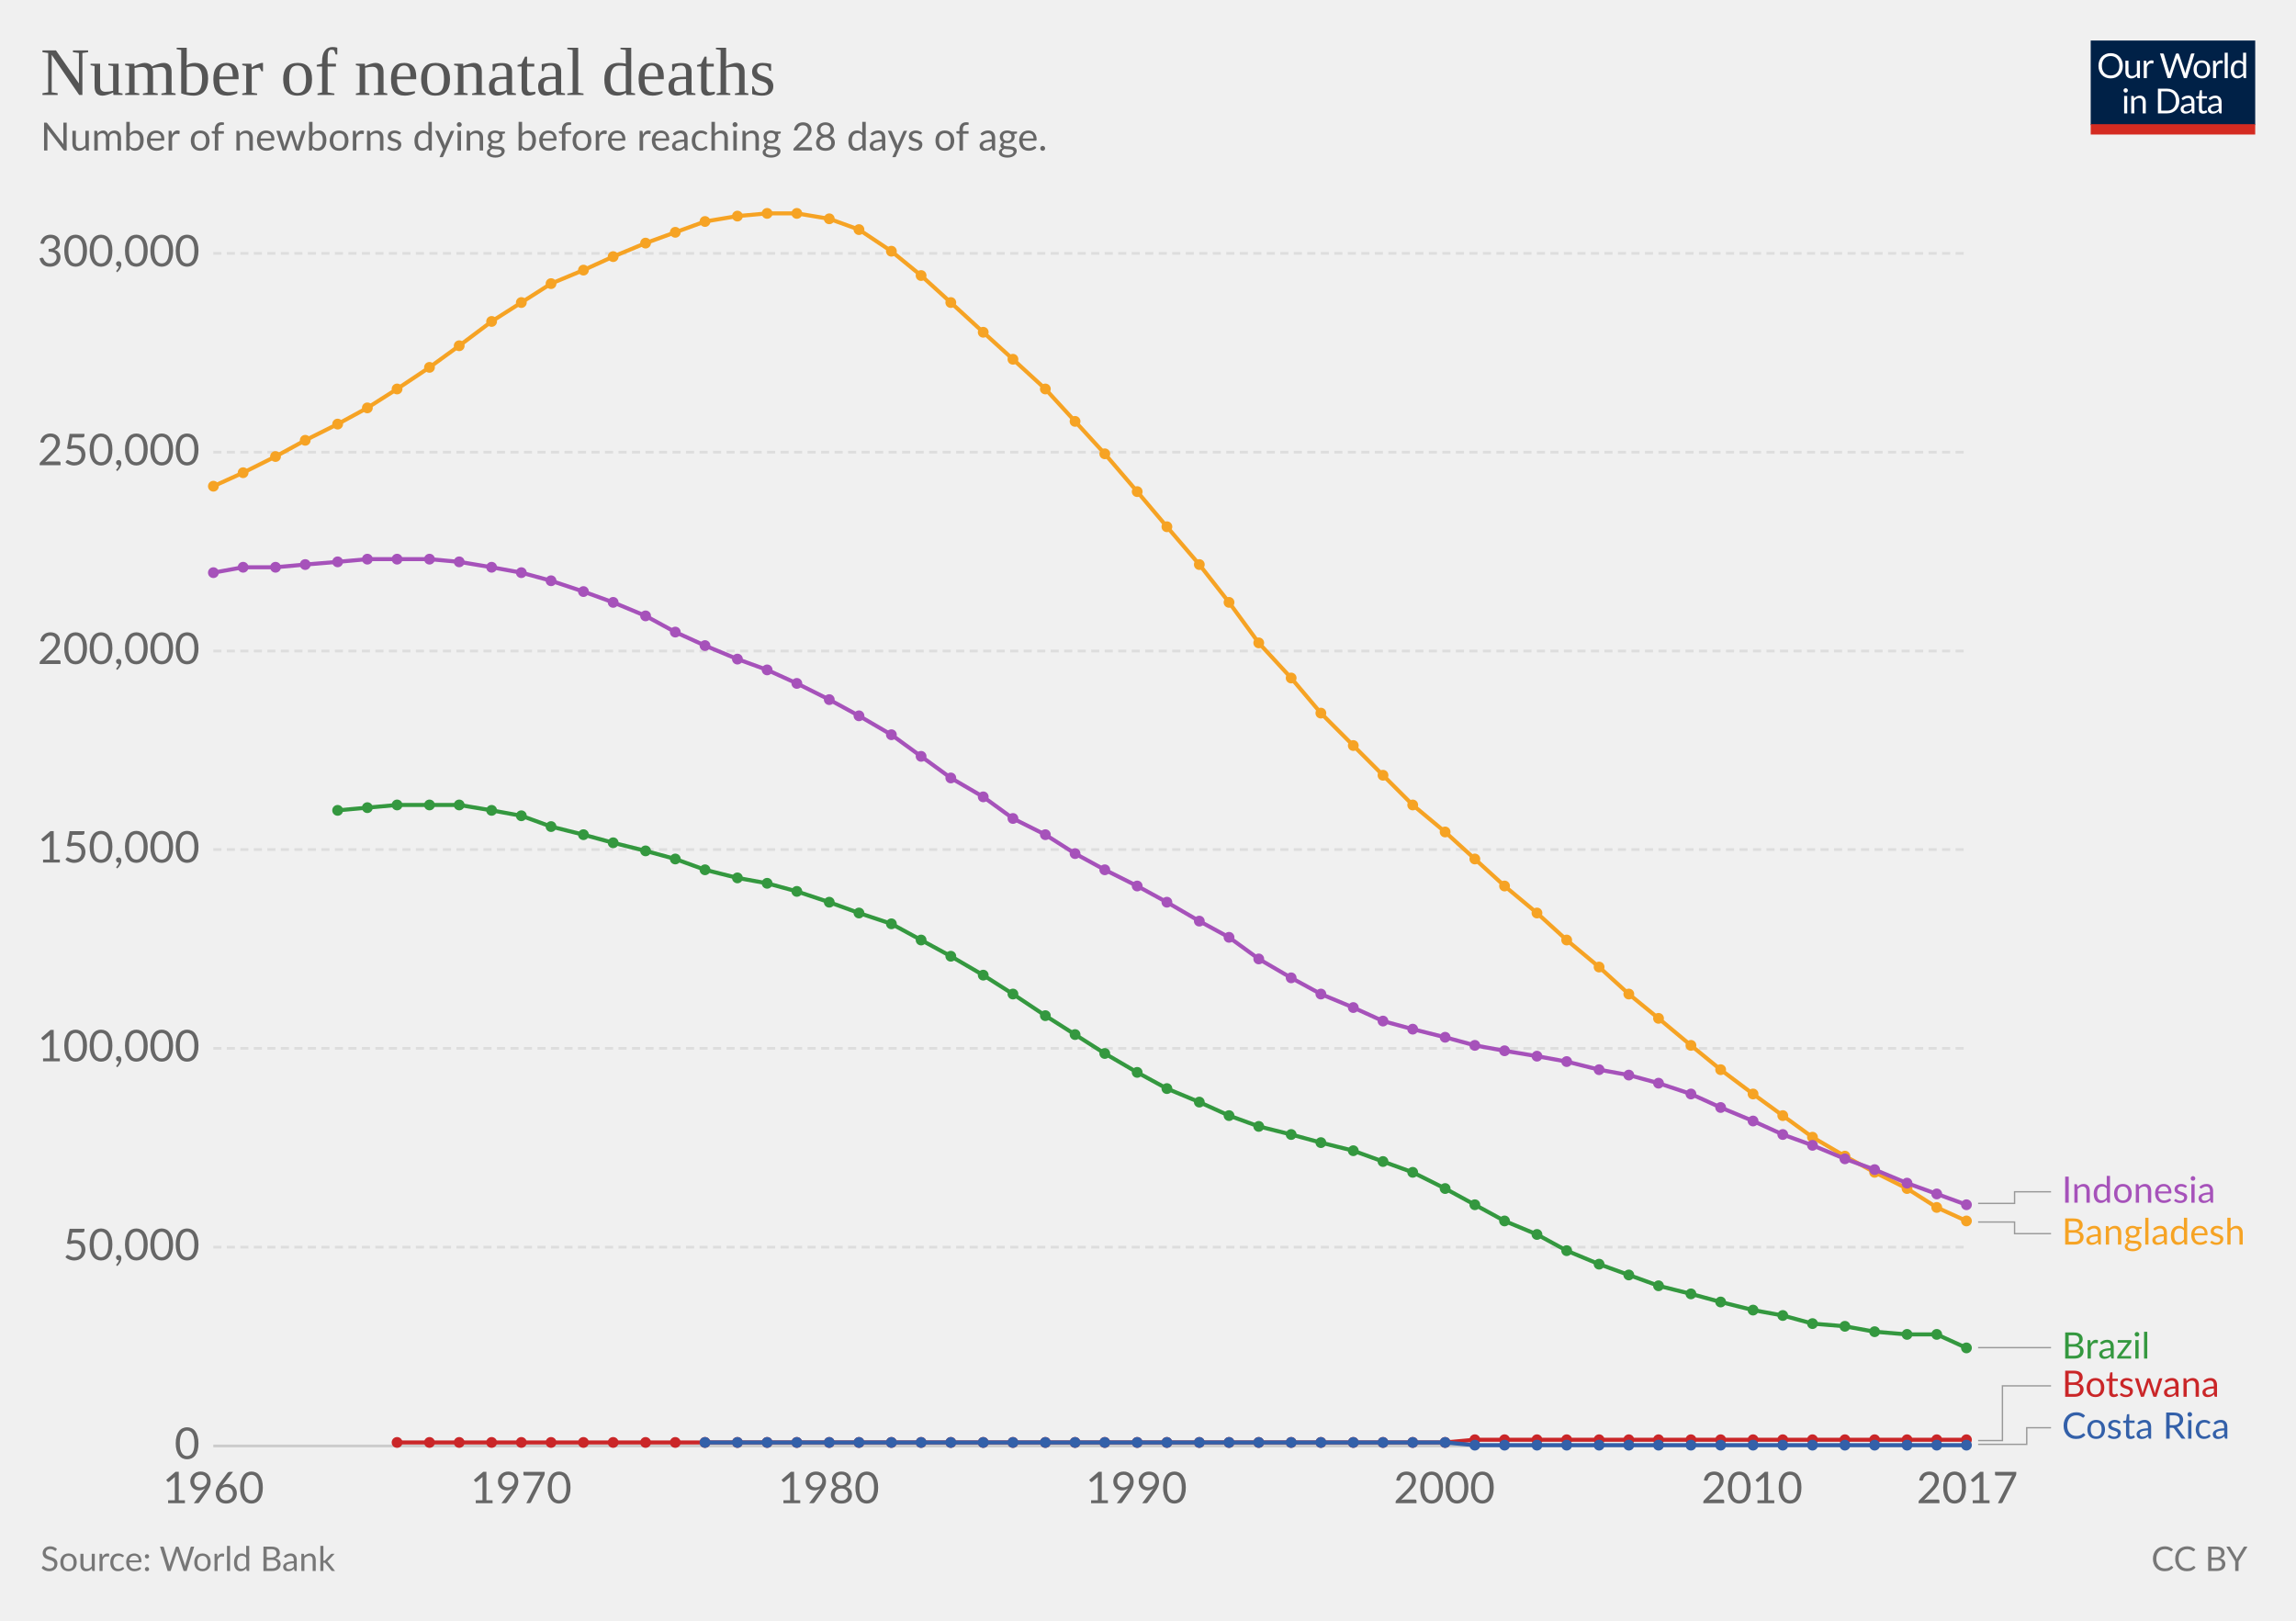
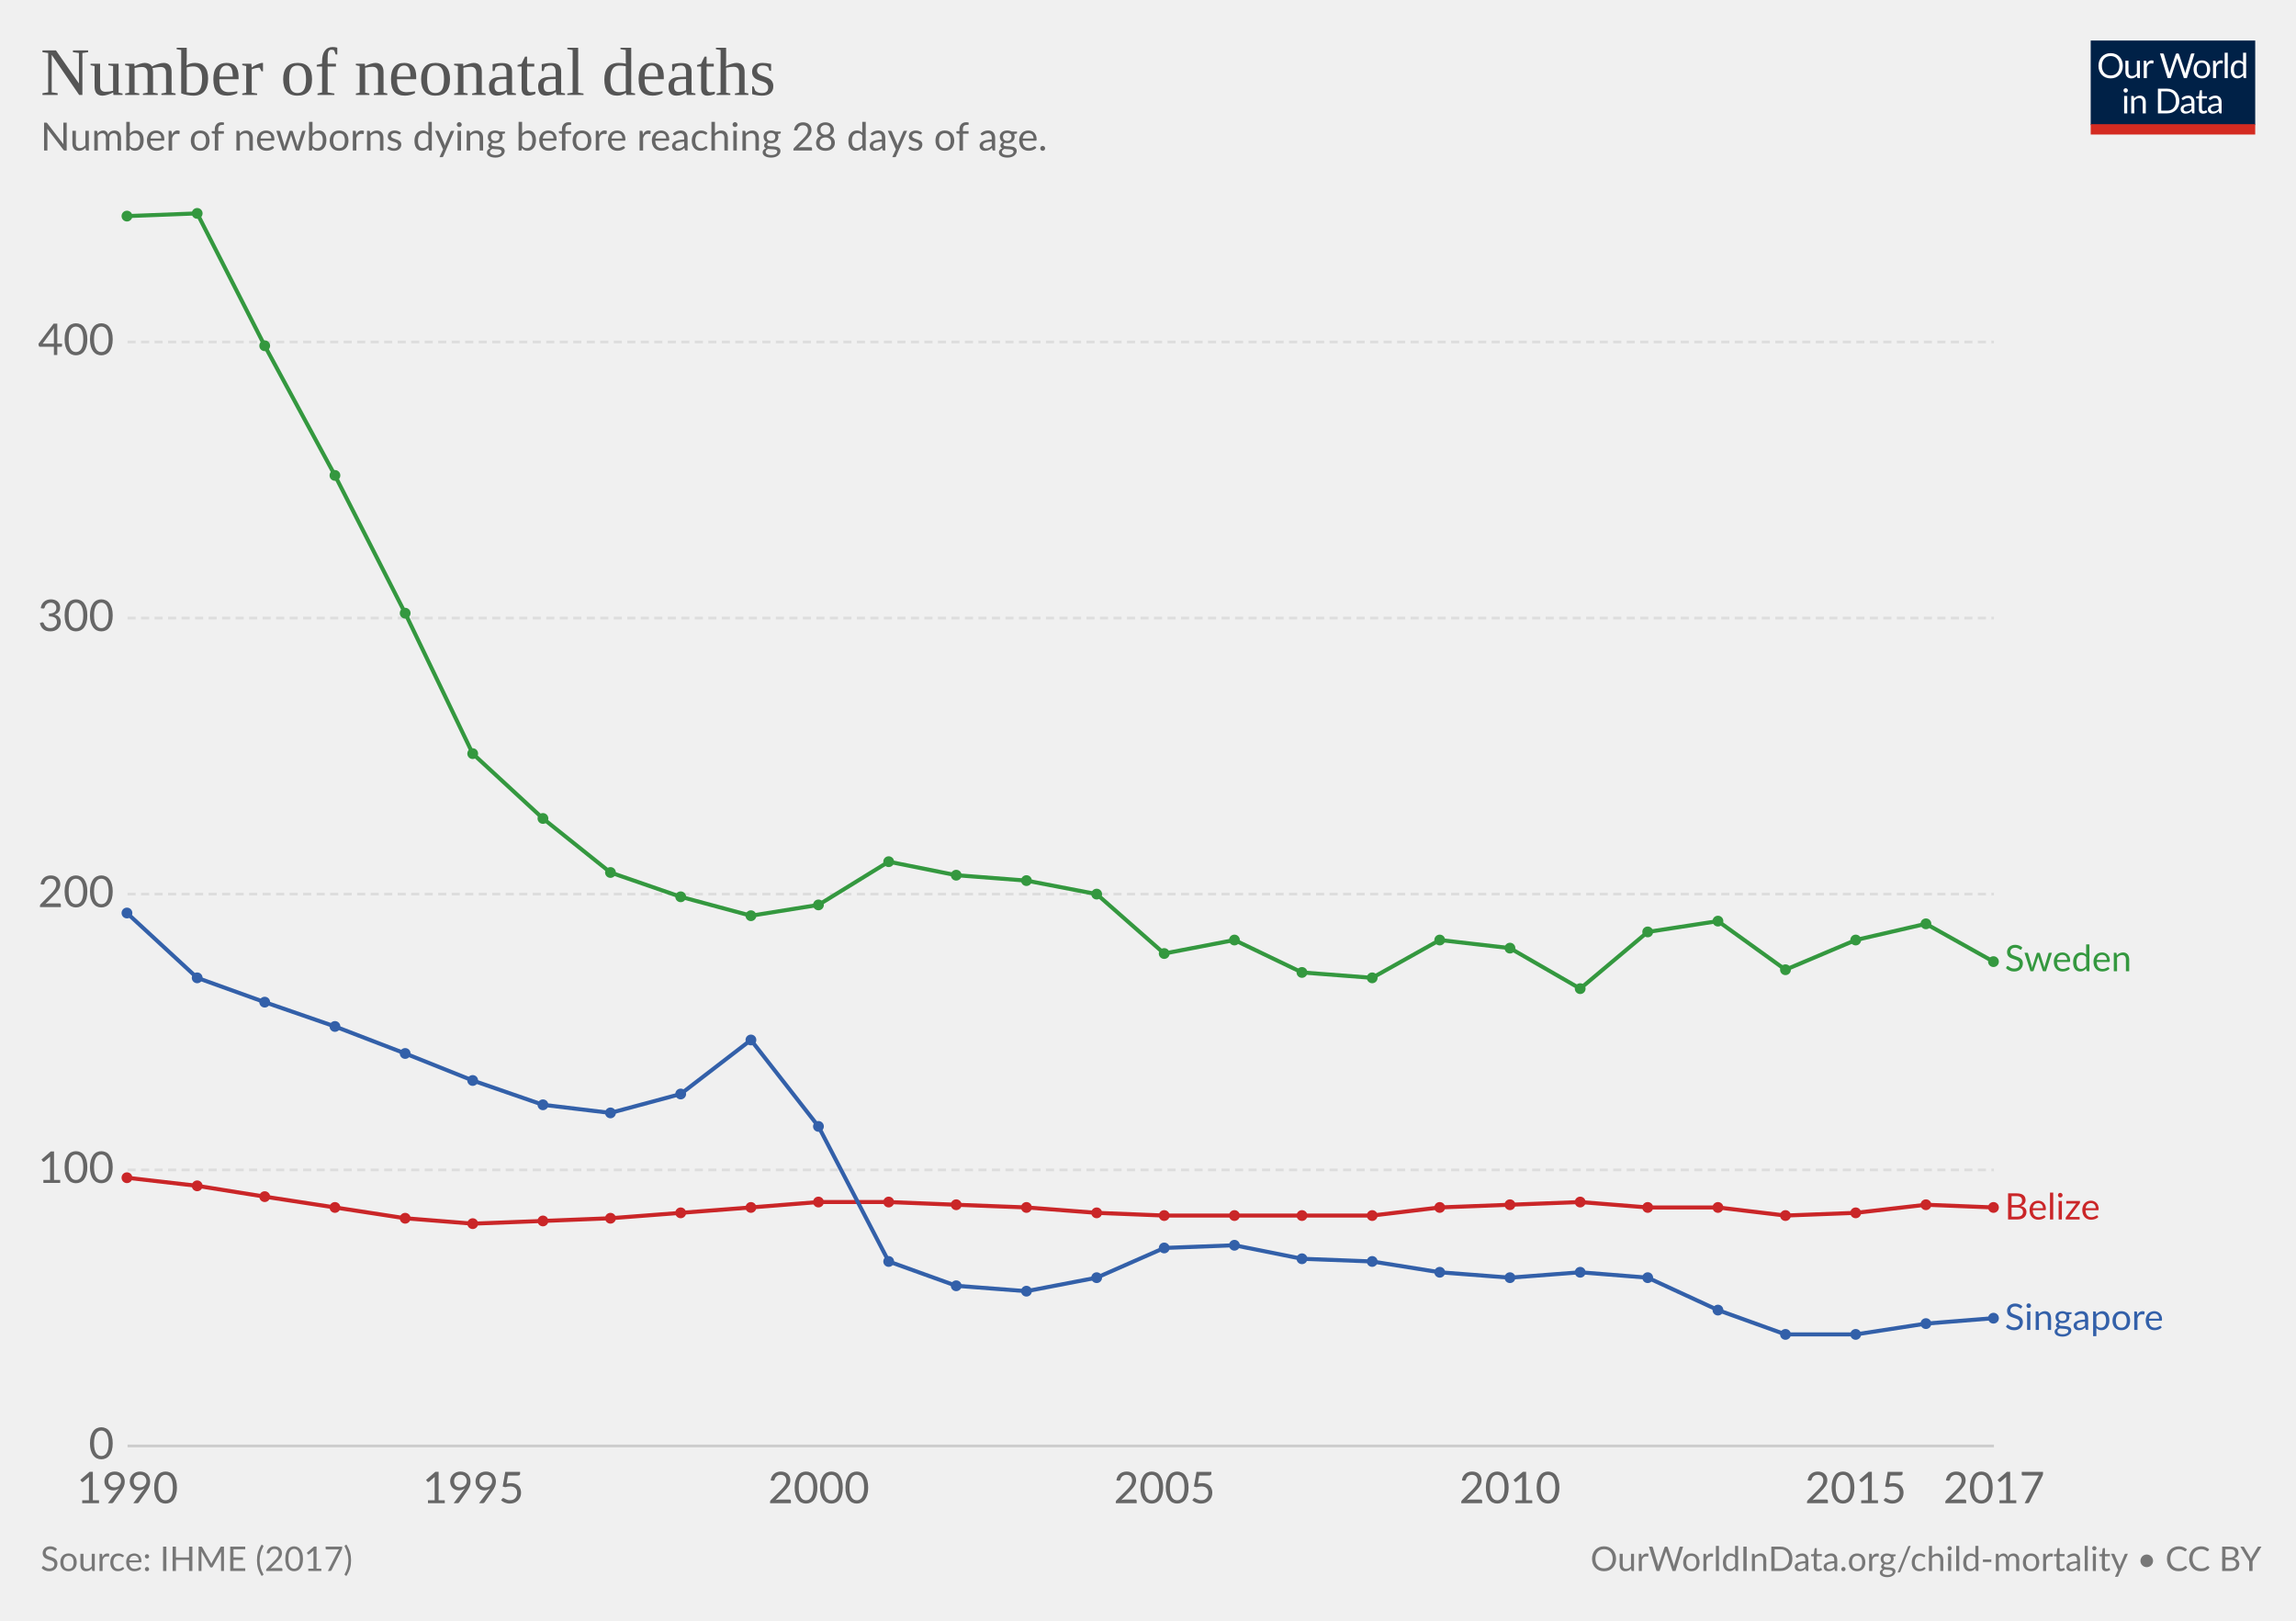
<svg xmlns="http://www.w3.org/2000/svg" version="1.1" style="font-family:Lato, 'Helvetica Neue', Helvetica, Arial, sans-serif;font-size:18px;background-color:white;text-rendering:optimizeLegibility;-webkit-font-smoothing:antialiased" width="850" height="600">
  <g class="HeaderView">
    <g transform="translate(774, 15) scale(0.29)">
      <svg width="210" height="120" viewBox="0 0 210 120" fill="none">
        <g clip-path="url(#clip0)">
          <path d="M0 0H210V107.89H0V0Z" fill="#002147" />
          <path d="M40.979 32.248C40.979 34.609 40.605 36.78 39.857 38.76C39.109 40.725 38.053 42.419 36.689 43.842C35.325 45.265 33.682 46.372 31.761 47.164C29.854 47.941 27.742 48.33 25.425 48.33C23.107 48.33 20.995 47.941 19.089 47.164C17.182 46.372 15.547 45.265 14.183 43.842C12.819 42.419 11.763 40.725 11.015 38.76C10.267 36.78 9.893 34.609 9.893 32.248C9.893 29.887 10.267 27.723 11.015 25.758C11.763 23.778 12.819 22.077 14.183 20.654C15.547 19.217 17.182 18.102 19.089 17.31C20.995 16.518 23.107 16.122 25.425 16.122C27.742 16.122 29.854 16.518 31.761 17.31C33.682 18.102 35.325 19.217 36.689 20.654C38.053 22.077 39.109 23.778 39.857 25.758C40.605 27.723 40.979 29.887 40.979 32.248ZM36.601 32.248C36.601 30.312 36.337 28.574 35.809 27.034C35.281 25.494 34.533 24.196 33.565 23.14C32.597 22.069 31.423 21.248 30.045 20.676C28.666 20.104 27.126 19.818 25.425 19.818C23.738 19.818 22.205 20.104 20.827 20.676C19.448 21.248 18.267 22.069 17.285 23.14C16.317 24.196 15.569 25.494 15.041 27.034C14.513 28.574 14.249 30.312 14.249 32.248C14.249 34.184 14.513 35.922 15.041 37.462C15.569 38.987 16.317 40.285 17.285 41.356C18.267 42.412 19.448 43.226 20.827 43.798C22.205 44.355 23.738 44.634 25.425 44.634C27.126 44.634 28.666 44.355 30.045 43.798C31.423 43.226 32.597 42.412 33.565 41.356C34.533 40.285 35.281 38.987 35.809 37.462C36.337 35.922 36.601 34.184 36.601 32.248ZM62.823 25.714V48H60.491C59.934 48 59.582 47.729 59.435 47.186L59.127 44.788C58.159 45.859 57.074 46.724 55.871 47.384C54.669 48.029 53.29 48.352 51.735 48.352C50.518 48.352 49.44 48.154 48.501 47.758C47.577 47.347 46.8 46.775 46.169 46.042C45.539 45.309 45.062 44.421 44.739 43.38C44.431 42.339 44.277 41.187 44.277 39.926V25.714H48.193V39.926C48.193 41.613 48.575 42.918 49.337 43.842C50.115 44.766 51.295 45.228 52.879 45.228C54.038 45.228 55.116 44.957 56.113 44.414C57.125 43.857 58.057 43.094 58.907 42.126V25.714H62.823ZM71.43 30.18C72.135 28.655 73 27.467 74.027 26.616C75.053 25.751 76.307 25.318 77.789 25.318C78.258 25.318 78.705 25.369 79.131 25.472C79.571 25.575 79.959 25.736 80.297 25.956L80.011 28.882C79.923 29.249 79.703 29.432 79.351 29.432C79.145 29.432 78.845 29.388 78.449 29.3C78.053 29.212 77.605 29.168 77.107 29.168C76.403 29.168 75.772 29.271 75.215 29.476C74.672 29.681 74.181 29.989 73.741 30.4C73.315 30.796 72.927 31.295 72.575 31.896C72.237 32.483 71.929 33.157 71.651 33.92V48H67.713V25.714H69.957C70.382 25.714 70.675 25.795 70.837 25.956C70.998 26.117 71.108 26.396 71.167 26.792L71.43 30.18ZM132.589 16.474L122.755 48H118.927L110.941 23.954C110.867 23.719 110.794 23.47 110.721 23.206C110.662 22.942 110.596 22.663 110.523 22.37C110.449 22.663 110.376 22.942 110.303 23.206C110.23 23.47 110.156 23.719 110.083 23.954L102.053 48H98.225L88.391 16.474H91.933C92.314 16.474 92.629 16.569 92.879 16.76C93.143 16.951 93.311 17.193 93.385 17.486L99.897 39.398C99.999 39.794 100.095 40.219 100.183 40.674C100.285 41.129 100.381 41.613 100.469 42.126C100.571 41.613 100.674 41.129 100.777 40.674C100.894 40.205 101.019 39.779 101.151 39.398L108.565 17.486C108.653 17.237 108.821 17.009 109.071 16.804C109.335 16.584 109.65 16.474 110.017 16.474H111.249C111.63 16.474 111.938 16.569 112.173 16.76C112.407 16.951 112.583 17.193 112.701 17.486L120.093 39.398C120.225 39.779 120.342 40.19 120.445 40.63C120.562 41.07 120.672 41.532 120.775 42.016C120.848 41.532 120.929 41.07 121.017 40.63C121.105 40.19 121.2 39.779 121.303 39.398L127.837 17.486C127.91 17.222 128.072 16.987 128.321 16.782C128.585 16.577 128.9 16.474 129.267 16.474H132.589ZM141.94 25.362C143.568 25.362 145.034 25.633 146.34 26.176C147.645 26.719 148.76 27.489 149.684 28.486C150.608 29.483 151.312 30.693 151.796 32.116C152.294 33.524 152.544 35.101 152.544 36.846C152.544 38.606 152.294 40.19 151.796 41.598C151.312 43.006 150.608 44.209 149.684 45.206C148.76 46.203 147.645 46.973 146.34 47.516C145.034 48.044 143.568 48.308 141.94 48.308C140.297 48.308 138.816 48.044 137.496 47.516C136.19 46.973 135.076 46.203 134.152 45.206C133.228 44.209 132.516 43.006 132.018 41.598C131.534 40.19 131.292 38.606 131.292 36.846C131.292 35.101 131.534 33.524 132.018 32.116C132.516 30.693 133.228 29.483 134.152 28.486C135.076 27.489 136.19 26.719 137.496 26.176C138.816 25.633 140.297 25.362 141.94 25.362ZM141.94 45.25C144.14 45.25 145.782 44.517 146.868 43.05C147.953 41.569 148.496 39.508 148.496 36.868C148.496 34.213 147.953 32.145 146.868 30.664C145.782 29.183 144.14 28.442 141.94 28.442C140.825 28.442 139.85 28.633 139.014 29.014C138.192 29.395 137.503 29.945 136.946 30.664C136.403 31.383 135.992 32.27 135.714 33.326C135.45 34.367 135.318 35.548 135.318 36.868C135.318 39.508 135.86 41.569 136.946 43.05C138.046 44.517 139.71 45.25 141.94 45.25ZM159.908 30.18C160.612 28.655 161.478 27.467 162.504 26.616C163.531 25.751 164.785 25.318 166.266 25.318C166.736 25.318 167.183 25.369 167.608 25.472C168.048 25.575 168.437 25.736 168.774 25.956L168.488 28.882C168.4 29.249 168.18 29.432 167.828 29.432C167.623 29.432 167.322 29.388 166.926 29.3C166.53 29.212 166.083 29.168 165.584 29.168C164.88 29.168 164.25 29.271 163.692 29.476C163.15 29.681 162.658 29.989 162.218 30.4C161.793 30.796 161.404 31.295 161.052 31.896C160.715 32.483 160.407 33.157 160.128 33.92V48H156.19V25.714H158.434C158.86 25.714 159.153 25.795 159.314 25.956C159.476 26.117 159.586 26.396 159.644 26.792L159.908 30.18ZM174.946 15.594V48H171.03V15.594H174.946ZM194.496 31.016C193.763 30.033 192.971 29.351 192.12 28.97C191.269 28.574 190.316 28.376 189.26 28.376C187.192 28.376 185.601 29.117 184.486 30.598C183.371 32.079 182.814 34.191 182.814 36.934C182.814 38.386 182.939 39.633 183.188 40.674C183.437 41.701 183.804 42.551 184.288 43.226C184.772 43.886 185.366 44.37 186.07 44.678C186.774 44.986 187.573 45.14 188.468 45.14C189.759 45.14 190.881 44.847 191.834 44.26C192.802 43.673 193.689 42.845 194.496 41.774V31.016ZM198.412 15.594V48H196.08C195.523 48 195.171 47.729 195.024 47.186L194.672 44.48C193.719 45.624 192.633 46.548 191.416 47.252C190.199 47.956 188.791 48.308 187.192 48.308C185.916 48.308 184.757 48.066 183.716 47.582C182.675 47.083 181.787 46.357 181.054 45.404C180.321 44.451 179.756 43.263 179.36 41.84C178.964 40.417 178.766 38.782 178.766 36.934C178.766 35.291 178.986 33.766 179.426 32.358C179.866 30.935 180.497 29.703 181.318 28.662C182.139 27.621 183.144 26.807 184.332 26.22C185.535 25.619 186.884 25.318 188.38 25.318C189.744 25.318 190.91 25.553 191.878 26.022C192.861 26.477 193.733 27.115 194.496 27.936V15.594H198.412ZM46.614 70.714V93H42.698V70.714H46.614ZM47.45 63.718C47.45 64.099 47.369 64.459 47.208 64.796C47.061 65.119 46.856 65.412 46.592 65.676C46.343 65.925 46.042 66.123 45.69 66.27C45.352 66.417 44.993 66.49 44.612 66.49C44.23 66.49 43.871 66.417 43.534 66.27C43.211 66.123 42.925 65.925 42.676 65.676C42.426 65.412 42.228 65.119 42.082 64.796C41.935 64.459 41.862 64.099 41.862 63.718C41.862 63.337 41.935 62.977 42.082 62.64C42.228 62.288 42.426 61.987 42.676 61.738C42.925 61.474 43.211 61.269 43.534 61.122C43.871 60.975 44.23 60.902 44.612 60.902C44.993 60.902 45.352 60.975 45.69 61.122C46.042 61.269 46.343 61.474 46.592 61.738C46.856 61.987 47.061 62.288 47.208 62.64C47.369 62.977 47.45 63.337 47.45 63.718ZM55.424 73.948C55.908 73.405 56.422 72.914 56.964 72.474C57.507 72.034 58.079 71.66 58.68 71.352C59.296 71.029 59.941 70.787 60.616 70.626C61.306 70.45 62.046 70.362 62.838 70.362C64.055 70.362 65.126 70.567 66.05 70.978C66.989 71.374 67.766 71.946 68.382 72.694C69.013 73.427 69.49 74.315 69.812 75.356C70.135 76.397 70.296 77.549 70.296 78.81V93H66.358V78.81C66.358 77.123 65.969 75.818 65.192 74.894C64.43 73.955 63.264 73.486 61.694 73.486C60.535 73.486 59.45 73.765 58.438 74.322C57.441 74.879 56.517 75.635 55.666 76.588V93H51.728V70.714H54.082C54.639 70.714 54.984 70.985 55.116 71.528L55.424 73.948ZM113.129 77.248C113.129 79.609 112.755 81.758 112.007 83.694C111.259 85.63 110.203 87.287 108.839 88.666C107.475 90.045 105.832 91.115 103.911 91.878C102.004 92.626 99.892 93 97.575 93H85.805V61.474H97.575C99.892 61.474 102.004 61.855 103.911 62.618C105.832 63.366 107.475 64.437 108.839 65.83C110.203 67.209 111.259 68.866 112.007 70.802C112.755 72.738 113.129 74.887 113.129 77.248ZM108.751 77.248C108.751 75.312 108.487 73.581 107.959 72.056C107.431 70.531 106.683 69.24 105.715 68.184C104.747 67.128 103.574 66.321 102.195 65.764C100.816 65.207 99.276 64.928 97.575 64.928H90.073V89.546H97.575C99.276 89.546 100.816 89.267 102.195 88.71C103.574 88.153 104.747 87.353 105.715 86.312C106.683 85.256 107.431 83.965 107.959 82.44C108.487 80.915 108.751 79.184 108.751 77.248ZM128.553 82.968C126.749 83.027 125.209 83.173 123.933 83.408C122.672 83.628 121.638 83.921 120.831 84.288C120.039 84.655 119.46 85.087 119.093 85.586C118.741 86.085 118.565 86.642 118.565 87.258C118.565 87.845 118.661 88.351 118.851 88.776C119.042 89.201 119.299 89.553 119.621 89.832C119.959 90.096 120.347 90.294 120.787 90.426C121.242 90.543 121.726 90.602 122.239 90.602C122.929 90.602 123.559 90.536 124.131 90.404C124.703 90.257 125.239 90.052 125.737 89.788C126.251 89.524 126.735 89.209 127.189 88.842C127.659 88.475 128.113 88.057 128.553 87.588V82.968ZM115.903 73.86C117.135 72.672 118.463 71.785 119.885 71.198C121.308 70.611 122.885 70.318 124.615 70.318C125.862 70.318 126.969 70.523 127.937 70.934C128.905 71.345 129.719 71.917 130.379 72.65C131.039 73.383 131.538 74.271 131.875 75.312C132.213 76.353 132.381 77.497 132.381 78.744V93H130.643C130.262 93 129.969 92.941 129.763 92.824C129.558 92.692 129.397 92.443 129.279 92.076L128.839 89.964C128.253 90.507 127.681 90.991 127.123 91.416C126.566 91.827 125.979 92.179 125.363 92.472C124.747 92.751 124.087 92.963 123.383 93.11C122.694 93.271 121.924 93.352 121.073 93.352C120.208 93.352 119.394 93.235 118.631 93C117.869 92.751 117.201 92.384 116.629 91.9C116.072 91.416 115.625 90.807 115.287 90.074C114.965 89.326 114.803 88.446 114.803 87.434C114.803 86.554 115.045 85.711 115.529 84.904C116.013 84.083 116.798 83.357 117.883 82.726C118.969 82.095 120.384 81.582 122.129 81.186C123.875 80.775 126.016 80.541 128.553 80.482V78.744C128.553 77.013 128.179 75.708 127.431 74.828C126.683 73.933 125.591 73.486 124.153 73.486C123.185 73.486 122.371 73.611 121.711 73.86C121.066 74.095 120.501 74.366 120.017 74.674C119.548 74.967 119.137 75.239 118.785 75.488C118.448 75.723 118.111 75.84 117.773 75.84C117.509 75.84 117.282 75.774 117.091 75.642C116.901 75.495 116.739 75.319 116.607 75.114L115.903 73.86ZM143.568 93.352C141.808 93.352 140.451 92.861 139.498 91.878C138.559 90.895 138.09 89.48 138.09 87.632V73.992H135.406C135.171 73.992 134.973 73.926 134.812 73.794C134.65 73.647 134.57 73.427 134.57 73.134V71.572L138.222 71.11L139.124 64.224C139.168 64.004 139.263 63.828 139.41 63.696C139.571 63.549 139.776 63.476 140.026 63.476H142.006V71.154H148.452V73.992H142.006V87.368C142.006 88.307 142.233 89.003 142.688 89.458C143.142 89.913 143.729 90.14 144.448 90.14C144.858 90.14 145.21 90.089 145.504 89.986C145.812 89.869 146.076 89.744 146.296 89.612C146.516 89.48 146.699 89.363 146.846 89.26C147.007 89.143 147.146 89.084 147.264 89.084C147.469 89.084 147.652 89.209 147.814 89.458L148.958 91.328C148.283 91.959 147.469 92.457 146.516 92.824C145.562 93.176 144.58 93.352 143.568 93.352ZM163.253 82.968C161.449 83.027 159.909 83.173 158.633 83.408C157.372 83.628 156.338 83.921 155.531 84.288C154.739 84.655 154.16 85.087 153.793 85.586C153.441 86.085 153.265 86.642 153.265 87.258C153.265 87.845 153.36 88.351 153.551 88.776C153.742 89.201 153.998 89.553 154.321 89.832C154.658 90.096 155.047 90.294 155.487 90.426C155.942 90.543 156.426 90.602 156.939 90.602C157.628 90.602 158.259 90.536 158.831 90.404C159.403 90.257 159.938 90.052 160.437 89.788C160.95 89.524 161.434 89.209 161.889 88.842C162.358 88.475 162.813 88.057 163.253 87.588V82.968ZM150.603 73.86C151.835 72.672 153.162 71.785 154.585 71.198C156.008 70.611 157.584 70.318 159.315 70.318C160.562 70.318 161.669 70.523 162.637 70.934C163.605 71.345 164.419 71.917 165.079 72.65C165.739 73.383 166.238 74.271 166.575 75.312C166.912 76.353 167.081 77.497 167.081 78.744V93H165.343C164.962 93 164.668 92.941 164.463 92.824C164.258 92.692 164.096 92.443 163.979 92.076L163.539 89.964C162.952 90.507 162.38 90.991 161.823 91.416C161.266 91.827 160.679 92.179 160.063 92.472C159.447 92.751 158.787 92.963 158.083 93.11C157.394 93.271 156.624 93.352 155.773 93.352C154.908 93.352 154.094 93.235 153.331 93C152.568 92.751 151.901 92.384 151.329 91.9C150.772 91.416 150.324 90.807 149.987 90.074C149.664 89.326 149.503 88.446 149.503 87.434C149.503 86.554 149.745 85.711 150.229 84.904C150.713 84.083 151.498 83.357 152.583 82.726C153.668 82.095 155.084 81.582 156.829 81.186C158.574 80.775 160.716 80.541 163.253 80.482V78.744C163.253 77.013 162.879 75.708 162.131 74.828C161.383 73.933 160.29 73.486 158.853 73.486C157.885 73.486 157.071 73.611 156.411 73.86C155.766 74.095 155.201 74.366 154.717 74.674C154.248 74.967 153.837 75.239 153.485 75.488C153.148 75.723 152.81 75.84 152.473 75.84C152.209 75.84 151.982 75.774 151.791 75.642C151.6 75.495 151.439 75.319 151.307 75.114L150.603 73.86Z" fill="white" />
          <rect y="106.789" width="210" height="13.211" fill="#D42B21" />
        </g>
        <defs>
          <clipPath id="clip0">
            <rect width="210" height="120" fill="white" />
          </clipPath>
        </defs>
      </svg>
    </g>
    <a href="https://ourworldindata.org/grapher/number-of-neonatal-deaths" style="font-family:&quot;Playfair Display&quot;, Georgia, &quot;Times New Roman&quot;, serif" target="_blank">
      <text font-size="25.20" x="15.0" y="35.2" fill="#555">
        <tspan x="15" y="35.16">Number of neonatal deaths</tspan>
      </text>
    </a>
    <text font-size="14.40" x="15.0" y="55.7" fill="#666">
      <tspan x="15" y="55.72">Number of newborns dying before reaching 28 days of age.</tspan>
    </text>
  </g>
  <g class="LineChart">
    <defs>
-       <clipPath id="boundsClip-1096">
-         <rect x="68.968" y="0" width="830" height="955.8" />
+       <clipPath id="boundsClip-33">
+         <rect x="37.216" y="0" width="830" height="955.8" />
      </clipPath>
    </defs>
    <g class="AxisBoxView">
      <g class="HorizontalAxis">
-         <text x="79" y="556.5" fill="#666" text-anchor="middle" font-size="16.2">1960</text>
-         <text x="192.9" y="556.5" fill="#666" text-anchor="middle" font-size="16.2">1970</text>
-         <text x="306.8" y="556.5" fill="#666" text-anchor="middle" font-size="16.2">1980</text>
-         <text x="420.7" y="556.5" fill="#666" text-anchor="middle" font-size="16.2">1990</text>
-         <text x="534.7" y="556.5" fill="#666" text-anchor="middle" font-size="16.2">2000</text>
-         <text x="648.6" y="556.5" fill="#666" text-anchor="middle" font-size="16.2">2010</text>
-         <text x="728.3" y="556.5" fill="#666" text-anchor="middle" font-size="16.2">2017</text>
+         <text x="47.2" y="556.5" fill="#666" text-anchor="middle" font-size="16.2">1990</text>
+         <text x="175.2" y="556.5" fill="#666" text-anchor="middle" font-size="16.2">1995</text>
+         <text x="303.1" y="556.5" fill="#666" text-anchor="middle" font-size="16.2">2000</text>
+         <text x="431.1" y="556.5" fill="#666" text-anchor="middle" font-size="16.2">2005</text>
+         <text x="559" y="556.5" fill="#666" text-anchor="middle" font-size="16.2">2010</text>
+         <text x="687" y="556.5" fill="#666" text-anchor="middle" font-size="16.2">2015</text>
+         <text x="738.2" y="556.5" fill="#666" text-anchor="middle" font-size="16.2">2017</text>
      </g>
      <g class="VerticalAxis">
-         <text x="73.97" y="535.3" fill="#666" dominant-baseline="middle" text-anchor="end" font-size="16.2">0</text>
-         <text x="73.97" y="461.7" fill="#666" dominant-baseline="middle" text-anchor="end" font-size="16.2">50,000</text>
-         <text x="73.97" y="388.1" fill="#666" dominant-baseline="middle" text-anchor="end" font-size="16.2">100,000</text>
-         <text x="73.97" y="314.5" fill="#666" dominant-baseline="middle" text-anchor="end" font-size="16.2">150,000</text>
-         <text x="73.97" y="241" fill="#666" dominant-baseline="middle" text-anchor="end" font-size="16.2">200,000</text>
-         <text x="73.97" y="167.4" fill="#666" dominant-baseline="middle" text-anchor="end" font-size="16.2">250,000</text>
-         <text x="73.97" y="93.8" fill="#666" dominant-baseline="middle" text-anchor="end" font-size="16.2">300,000</text>
+         <text x="42.22" y="535.3" fill="#666" dominant-baseline="middle" text-anchor="end" font-size="16.2">0</text>
+         <text x="42.22" y="433.1" fill="#666" dominant-baseline="middle" text-anchor="end" font-size="16.2">100</text>
+         <text x="42.22" y="331" fill="#666" dominant-baseline="middle" text-anchor="end" font-size="16.2">200</text>
+         <text x="42.22" y="228.8" fill="#666" dominant-baseline="middle" text-anchor="end" font-size="16.2">300</text>
+         <text x="42.22" y="126.6" fill="#666" dominant-baseline="middle" text-anchor="end" font-size="16.2">400</text>
      </g>
      <g class="AxisGridLines">
-         <line x1="78.97" y1="535.3" x2="728.32" y2="535.3" stroke="#ccc" />
-         <line x1="78.97" y1="461.7" x2="728.32" y2="461.7" stroke="#ddd" stroke-dasharray="3,2" />
-         <line x1="78.97" y1="388.1" x2="728.32" y2="388.1" stroke="#ddd" stroke-dasharray="3,2" />
-         <line x1="78.97" y1="314.5" x2="728.32" y2="314.5" stroke="#ddd" stroke-dasharray="3,2" />
-         <line x1="78.97" y1="241" x2="728.32" y2="241" stroke="#ddd" stroke-dasharray="3,2" />
-         <line x1="78.97" y1="167.4" x2="728.32" y2="167.4" stroke="#ddd" stroke-dasharray="3,2" />
-         <line x1="78.97" y1="93.8" x2="728.32" y2="93.8" stroke="#ddd" stroke-dasharray="3,2" />
+         <line x1="47.22" y1="535.3" x2="738.17" y2="535.3" stroke="#ccc" />
+         <line x1="47.22" y1="433.1" x2="738.17" y2="433.1" stroke="#ddd" stroke-dasharray="3,2" />
+         <line x1="47.22" y1="331" x2="738.17" y2="331" stroke="#ddd" stroke-dasharray="3,2" />
+         <line x1="47.22" y1="228.8" x2="738.17" y2="228.8" stroke="#ddd" stroke-dasharray="3,2" />
+         <line x1="47.22" y1="126.6" x2="738.17" y2="126.6" stroke="#ddd" stroke-dasharray="3,2" />
      </g>
    </g>
-     <g clip-path="url(#boundsClip-1096)">
+     <g clip-path="url(#boundsClip-33)">
      <g class="HeightedLegend" style="cursor:pointer">
        <g class="legendMark">
-           <g class="indicator">
-             <path d="M732.315,445.5 H745.815 V441.2 H759.315" stroke="#999" stroke-width="0.5" fill="none" />
-           </g>
-           <rect x="728.315" y="434.45" width="93.86" height="13.5" fill="#fff" opacity="0" />
-           <text font-size="13.50" x="763.3" y="445.3" fill="#a652ba">
-             <tspan x="763.315" y="445.25">Indonesia</tspan>
+           <rect x="738.17" y="348.75" width="84.005" height="13.5" fill="#fff" opacity="0" />
+           <text font-size="13.50" x="742.2" y="359.6" fill="#34983f">
+             <tspan x="742.17" y="359.55">Sweden</tspan>
          </text>
        </g>
        <g class="legendMark">
-           <g class="indicator">
-             <path d="M732.315,452.4 H745.815 V456.7 H759.315" stroke="#999" stroke-width="0.5" fill="none" />
-           </g>
-           <rect x="728.315" y="449.95" width="106.685" height="13.5" fill="#fff" opacity="0" />
-           <text font-size="13.50" x="763.3" y="460.8" fill="#f6a324">
-             <tspan x="763.315" y="460.75">Bangladesh</tspan>
+           <rect x="738.17" y="440.65" width="71.855" height="13.5" fill="#fff" opacity="0" />
+           <text font-size="13.50" x="742.2" y="451.4" fill="#ca2628">
+             <tspan x="742.17" y="451.45">Belize</tspan>
          </text>
        </g>
        <g class="legendMark">
-           <g class="indicator">
-             <path d="M732.315,498.9 H745.815 V498.9 H759.315" stroke="#999" stroke-width="0.5" fill="none" />
-           </g>
-           <rect x="728.315" y="492.15" width="68.75" height="13.5" fill="#fff" opacity="0" />
-           <text font-size="13.50" x="763.3" y="502.9" fill="#34983f">
-             <tspan x="763.315" y="502.95">Brazil</tspan>
-           </text>
-         </g>
-         <g class="legendMark">
-           <g class="indicator">
-             <path d="M732.315,533.3 H741.315 V513.05 H759.315" stroke="#999" stroke-width="0.5" fill="none" />
-           </g>
-           <rect x="728.315" y="506.3" width="94.535" height="13.5" fill="#fff" opacity="0" />
-           <text font-size="13.50" x="763.3" y="517.1" fill="#ca2628">
-             <tspan x="763.315" y="517.1">Botswana</tspan>
-           </text>
-         </g>
-         <g class="legendMark">
-           <g class="indicator">
-             <path d="M732.315,534.7 H750.315 V528.55 H759.315" stroke="#999" stroke-width="0.5" fill="none" />
-           </g>
-           <rect x="728.315" y="521.8" width="101.15" height="13.5" fill="#fff" opacity="0" />
-           <text font-size="13.50" x="763.3" y="532.6" fill="#3360a9">
-             <tspan x="763.315" y="532.6">Costa Rica</tspan>
+           <rect x="738.17" y="481.55" width="96.83" height="13.5" fill="#fff" opacity="0" />
+           <text font-size="13.50" x="742.2" y="492.4" fill="#3360a9">
+             <tspan x="742.17" y="492.35">Singapore</tspan>
          </text>
        </g>
      </g>
      <g class="Lines">
-         <rect x="79" y="79" width="649" height="457" fill="rgba(255,255,255,0)" opacity="0" />
-         <g class="key-Botswana_0">
-           <path stroke="#ca2628" stroke-linecap="round" d="M147 534L159 534L170 534L182 534L193 534L204 534L216 534L227 534L239 534L250 534L261 534L273 534L284 534L295 534L307 534L318 534L330 534L341 534L352 534L364 534L375 534L387 534L398 534L409 534L421 534L432 534L444 534L455 534L466 534L478 534L489 534L501 534L512 534L523 534L535 534L546 533L557 533L569 533L580 533L592 533L603 533L614 533L626 533L637 533L649 533L660 533L671 533L683 533L694 533L706 533L717 533L728 533" fill="none" stroke-width="1.5" />
+         <rect x="47" y="79" width="691" height="457" fill="rgba(255,255,255,0)" opacity="0" />
+         <g class="key-Belize_0">
+           <path stroke="#ca2628" stroke-linecap="round" d="M47 436L73 439L98 443L124 447L150 451L175 453L201 452L226 451L252 449L278 447L303 445L329 445L354 446L380 447L406 449L431 450L457 450L482 450L508 450L533 447L559 446L585 445L610 447L636 447L661 450L687 449L713 446L738 447" fill="none" stroke-width="1.5" />
          <g fill="#ca2628">
-             <circle cx="147" cy="534" r="2" />
-             <circle cx="159" cy="534" r="2" />
-             <circle cx="170" cy="534" r="2" />
-             <circle cx="182" cy="534" r="2" />
-             <circle cx="193" cy="534" r="2" />
-             <circle cx="204" cy="534" r="2" />
-             <circle cx="216" cy="534" r="2" />
-             <circle cx="227" cy="534" r="2" />
-             <circle cx="239" cy="534" r="2" />
-             <circle cx="250" cy="534" r="2" />
-             <circle cx="261" cy="534" r="2" />
-             <circle cx="273" cy="534" r="2" />
-             <circle cx="284" cy="534" r="2" />
-             <circle cx="295" cy="534" r="2" />
-             <circle cx="307" cy="534" r="2" />
-             <circle cx="318" cy="534" r="2" />
-             <circle cx="330" cy="534" r="2" />
-             <circle cx="341" cy="534" r="2" />
-             <circle cx="352" cy="534" r="2" />
-             <circle cx="364" cy="534" r="2" />
-             <circle cx="375" cy="534" r="2" />
-             <circle cx="387" cy="534" r="2" />
-             <circle cx="398" cy="534" r="2" />
-             <circle cx="409" cy="534" r="2" />
-             <circle cx="421" cy="534" r="2" />
-             <circle cx="432" cy="534" r="2" />
-             <circle cx="444" cy="534" r="2" />
-             <circle cx="455" cy="534" r="2" />
-             <circle cx="466" cy="534" r="2" />
-             <circle cx="478" cy="534" r="2" />
-             <circle cx="489" cy="534" r="2" />
-             <circle cx="501" cy="534" r="2" />
-             <circle cx="512" cy="534" r="2" />
-             <circle cx="523" cy="534" r="2" />
-             <circle cx="535" cy="534" r="2" />
-             <circle cx="546" cy="533" r="2" />
-             <circle cx="557" cy="533" r="2" />
-             <circle cx="569" cy="533" r="2" />
-             <circle cx="580" cy="533" r="2" />
-             <circle cx="592" cy="533" r="2" />
-             <circle cx="603" cy="533" r="2" />
-             <circle cx="614" cy="533" r="2" />
-             <circle cx="626" cy="533" r="2" />
-             <circle cx="637" cy="533" r="2" />
-             <circle cx="649" cy="533" r="2" />
-             <circle cx="660" cy="533" r="2" />
-             <circle cx="671" cy="533" r="2" />
-             <circle cx="683" cy="533" r="2" />
-             <circle cx="694" cy="533" r="2" />
-             <circle cx="706" cy="533" r="2" />
-             <circle cx="717" cy="533" r="2" />
-             <circle cx="728" cy="533" r="2" />
+             <circle cx="47" cy="436" r="2" />
+             <circle cx="73" cy="439" r="2" />
+             <circle cx="98" cy="443" r="2" />
+             <circle cx="124" cy="447" r="2" />
+             <circle cx="150" cy="451" r="2" />
+             <circle cx="175" cy="453" r="2" />
+             <circle cx="201" cy="452" r="2" />
+             <circle cx="226" cy="451" r="2" />
+             <circle cx="252" cy="449" r="2" />
+             <circle cx="278" cy="447" r="2" />
+             <circle cx="303" cy="445" r="2" />
+             <circle cx="329" cy="445" r="2" />
+             <circle cx="354" cy="446" r="2" />
+             <circle cx="380" cy="447" r="2" />
+             <circle cx="406" cy="449" r="2" />
+             <circle cx="431" cy="450" r="2" />
+             <circle cx="457" cy="450" r="2" />
+             <circle cx="482" cy="450" r="2" />
+             <circle cx="508" cy="450" r="2" />
+             <circle cx="533" cy="447" r="2" />
+             <circle cx="559" cy="446" r="2" />
+             <circle cx="585" cy="445" r="2" />
+             <circle cx="610" cy="447" r="2" />
+             <circle cx="636" cy="447" r="2" />
+             <circle cx="661" cy="450" r="2" />
+             <circle cx="687" cy="449" r="2" />
+             <circle cx="713" cy="446" r="2" />
+             <circle cx="738" cy="447" r="2" />
          </g>
        </g>
-         <g class="key-Bangladesh_0">
-           <path stroke="#f6a324" stroke-linecap="round" d="M79 180L90 175L102 169L113 163L125 157L136 151L147 144L159 136L170 128L182 119L193 112L204 105L216 100L227 95L239 90L250 86L261 82L273 80L284 79L295 79L307 81L318 85L330 93L341 102L352 112L364 123L375 133L387 144L398 156L409 168L421 182L432 195L444 209L455 223L466 238L478 251L489 264L501 276L512 287L523 298L535 308L546 318L557 328L569 338L580 348L592 358L603 368L614 377L626 387L637 396L649 405L660 413L671 421L683 428L694 434L706 440L717 447L728 452" fill="none" stroke-width="1.5" />
-           <g fill="#f6a324">
-             <circle cx="79" cy="180" r="2" />
-             <circle cx="90" cy="175" r="2" />
-             <circle cx="102" cy="169" r="2" />
-             <circle cx="113" cy="163" r="2" />
-             <circle cx="125" cy="157" r="2" />
-             <circle cx="136" cy="151" r="2" />
-             <circle cx="147" cy="144" r="2" />
-             <circle cx="159" cy="136" r="2" />
-             <circle cx="170" cy="128" r="2" />
-             <circle cx="182" cy="119" r="2" />
-             <circle cx="193" cy="112" r="2" />
-             <circle cx="204" cy="105" r="2" />
-             <circle cx="216" cy="100" r="2" />
-             <circle cx="227" cy="95" r="2" />
-             <circle cx="239" cy="90" r="2" />
-             <circle cx="250" cy="86" r="2" />
-             <circle cx="261" cy="82" r="2" />
-             <circle cx="273" cy="80" r="2" />
-             <circle cx="284" cy="79" r="2" />
-             <circle cx="295" cy="79" r="2" />
-             <circle cx="307" cy="81" r="2" />
-             <circle cx="318" cy="85" r="2" />
-             <circle cx="330" cy="93" r="2" />
-             <circle cx="341" cy="102" r="2" />
-             <circle cx="352" cy="112" r="2" />
-             <circle cx="364" cy="123" r="2" />
-             <circle cx="375" cy="133" r="2" />
-             <circle cx="387" cy="144" r="2" />
-             <circle cx="398" cy="156" r="2" />
-             <circle cx="409" cy="168" r="2" />
-             <circle cx="421" cy="182" r="2" />
-             <circle cx="432" cy="195" r="2" />
-             <circle cx="444" cy="209" r="2" />
-             <circle cx="455" cy="223" r="2" />
-             <circle cx="466" cy="238" r="2" />
-             <circle cx="478" cy="251" r="2" />
-             <circle cx="489" cy="264" r="2" />
-             <circle cx="501" cy="276" r="2" />
-             <circle cx="512" cy="287" r="2" />
-             <circle cx="523" cy="298" r="2" />
-             <circle cx="535" cy="308" r="2" />
-             <circle cx="546" cy="318" r="2" />
-             <circle cx="557" cy="328" r="2" />
-             <circle cx="569" cy="338" r="2" />
-             <circle cx="580" cy="348" r="2" />
-             <circle cx="592" cy="358" r="2" />
-             <circle cx="603" cy="368" r="2" />
-             <circle cx="614" cy="377" r="2" />
-             <circle cx="626" cy="387" r="2" />
-             <circle cx="637" cy="396" r="2" />
-             <circle cx="649" cy="405" r="2" />
-             <circle cx="660" cy="413" r="2" />
-             <circle cx="671" cy="421" r="2" />
-             <circle cx="683" cy="428" r="2" />
-             <circle cx="694" cy="434" r="2" />
-             <circle cx="706" cy="440" r="2" />
-             <circle cx="717" cy="447" r="2" />
-             <circle cx="728" cy="452" r="2" />
+         <g class="key-Sweden_0">
+           <path stroke="#34983f" stroke-linecap="round" d="M47 80L73 79L98 128L124 176L150 227L175 279L201 303L226 323L252 332L278 339L303 335L329 319L354 324L380 326L406 331L431 353L457 348L482 360L508 362L533 348L559 351L585 366L610 345L636 341L661 359L687 348L713 342L738 356" fill="none" stroke-width="1.5" />
+           <g fill="#34983f">
+             <circle cx="47" cy="80" r="2" />
+             <circle cx="73" cy="79" r="2" />
+             <circle cx="98" cy="128" r="2" />
+             <circle cx="124" cy="176" r="2" />
+             <circle cx="150" cy="227" r="2" />
+             <circle cx="175" cy="279" r="2" />
+             <circle cx="201" cy="303" r="2" />
+             <circle cx="226" cy="323" r="2" />
+             <circle cx="252" cy="332" r="2" />
+             <circle cx="278" cy="339" r="2" />
+             <circle cx="303" cy="335" r="2" />
+             <circle cx="329" cy="319" r="2" />
+             <circle cx="354" cy="324" r="2" />
+             <circle cx="380" cy="326" r="2" />
+             <circle cx="406" cy="331" r="2" />
+             <circle cx="431" cy="353" r="2" />
+             <circle cx="457" cy="348" r="2" />
+             <circle cx="482" cy="360" r="2" />
+             <circle cx="508" cy="362" r="2" />
+             <circle cx="533" cy="348" r="2" />
+             <circle cx="559" cy="351" r="2" />
+             <circle cx="585" cy="366" r="2" />
+             <circle cx="610" cy="345" r="2" />
+             <circle cx="636" cy="341" r="2" />
+             <circle cx="661" cy="359" r="2" />
+             <circle cx="687" cy="348" r="2" />
+             <circle cx="713" cy="342" r="2" />
+             <circle cx="738" cy="356" r="2" />
          </g>
        </g>
-         <g class="key-Brazil_0">
-           <path stroke="#34983f" stroke-linecap="round" d="M125 300L136 299L147 298L159 298L170 298L182 300L193 302L204 306L216 309L227 312L239 315L250 318L261 322L273 325L284 327L295 330L307 334L318 338L330 342L341 348L352 354L364 361L375 368L387 376L398 383L409 390L421 397L432 403L444 408L455 413L466 417L478 420L489 423L501 426L512 430L523 434L535 440L546 446L557 452L569 457L580 463L592 468L603 472L614 476L626 479L637 482L649 485L660 487L671 490L683 491L694 493L706 494L717 494L728 499" fill="none" stroke-width="1.5" />
-           <g fill="#34983f">
-             <circle cx="125" cy="300" r="2" />
-             <circle cx="136" cy="299" r="2" />
-             <circle cx="147" cy="298" r="2" />
-             <circle cx="159" cy="298" r="2" />
-             <circle cx="170" cy="298" r="2" />
-             <circle cx="182" cy="300" r="2" />
-             <circle cx="193" cy="302" r="2" />
-             <circle cx="204" cy="306" r="2" />
-             <circle cx="216" cy="309" r="2" />
-             <circle cx="227" cy="312" r="2" />
-             <circle cx="239" cy="315" r="2" />
-             <circle cx="250" cy="318" r="2" />
-             <circle cx="261" cy="322" r="2" />
-             <circle cx="273" cy="325" r="2" />
-             <circle cx="284" cy="327" r="2" />
-             <circle cx="295" cy="330" r="2" />
-             <circle cx="307" cy="334" r="2" />
-             <circle cx="318" cy="338" r="2" />
-             <circle cx="330" cy="342" r="2" />
-             <circle cx="341" cy="348" r="2" />
-             <circle cx="352" cy="354" r="2" />
-             <circle cx="364" cy="361" r="2" />
-             <circle cx="375" cy="368" r="2" />
-             <circle cx="387" cy="376" r="2" />
-             <circle cx="398" cy="383" r="2" />
-             <circle cx="409" cy="390" r="2" />
-             <circle cx="421" cy="397" r="2" />
-             <circle cx="432" cy="403" r="2" />
-             <circle cx="444" cy="408" r="2" />
-             <circle cx="455" cy="413" r="2" />
-             <circle cx="466" cy="417" r="2" />
-             <circle cx="478" cy="420" r="2" />
-             <circle cx="489" cy="423" r="2" />
-             <circle cx="501" cy="426" r="2" />
-             <circle cx="512" cy="430" r="2" />
-             <circle cx="523" cy="434" r="2" />
-             <circle cx="535" cy="440" r="2" />
-             <circle cx="546" cy="446" r="2" />
-             <circle cx="557" cy="452" r="2" />
-             <circle cx="569" cy="457" r="2" />
-             <circle cx="580" cy="463" r="2" />
-             <circle cx="592" cy="468" r="2" />
-             <circle cx="603" cy="472" r="2" />
-             <circle cx="614" cy="476" r="2" />
-             <circle cx="626" cy="479" r="2" />
-             <circle cx="637" cy="482" r="2" />
-             <circle cx="649" cy="485" r="2" />
-             <circle cx="660" cy="487" r="2" />
-             <circle cx="671" cy="490" r="2" />
-             <circle cx="683" cy="491" r="2" />
-             <circle cx="694" cy="493" r="2" />
-             <circle cx="706" cy="494" r="2" />
-             <circle cx="717" cy="494" r="2" />
-             <circle cx="728" cy="499" r="2" />
-           </g>
-         </g>
-         <g class="key-Costa-Rica_0">
-           <path stroke="#3360a9" stroke-linecap="round" d="M261 534L273 534L284 534L295 534L307 534L318 534L330 534L341 534L352 534L364 534L375 534L387 534L398 534L409 534L421 534L432 534L444 534L455 534L466 534L478 534L489 534L501 534L512 534L523 534L535 534L546 535L557 535L569 535L580 535L592 535L603 535L614 535L626 535L637 535L649 535L660 535L671 535L683 535L694 535L706 535L717 535L728 535" fill="none" stroke-width="1.5" />
+         <g class="key-Singapore_0">
+           <path stroke="#3360a9" stroke-linecap="round" d="M47 338L73 362L98 371L124 380L150 390L175 400L201 409L226 412L252 405L278 385L303 417L329 467L354 476L380 478L406 473L431 462L457 461L482 466L508 467L533 471L559 473L585 471L610 473L636 485L661 494L687 494L713 490L738 488" fill="none" stroke-width="1.5" />
          <g fill="#3360a9">
-             <circle cx="261" cy="534" r="2" />
-             <circle cx="273" cy="534" r="2" />
-             <circle cx="284" cy="534" r="2" />
-             <circle cx="295" cy="534" r="2" />
-             <circle cx="307" cy="534" r="2" />
-             <circle cx="318" cy="534" r="2" />
-             <circle cx="330" cy="534" r="2" />
-             <circle cx="341" cy="534" r="2" />
-             <circle cx="352" cy="534" r="2" />
-             <circle cx="364" cy="534" r="2" />
-             <circle cx="375" cy="534" r="2" />
-             <circle cx="387" cy="534" r="2" />
-             <circle cx="398" cy="534" r="2" />
-             <circle cx="409" cy="534" r="2" />
-             <circle cx="421" cy="534" r="2" />
-             <circle cx="432" cy="534" r="2" />
-             <circle cx="444" cy="534" r="2" />
-             <circle cx="455" cy="534" r="2" />
-             <circle cx="466" cy="534" r="2" />
-             <circle cx="478" cy="534" r="2" />
-             <circle cx="489" cy="534" r="2" />
-             <circle cx="501" cy="534" r="2" />
-             <circle cx="512" cy="534" r="2" />
-             <circle cx="523" cy="534" r="2" />
-             <circle cx="535" cy="534" r="2" />
-             <circle cx="546" cy="535" r="2" />
-             <circle cx="557" cy="535" r="2" />
-             <circle cx="569" cy="535" r="2" />
-             <circle cx="580" cy="535" r="2" />
-             <circle cx="592" cy="535" r="2" />
-             <circle cx="603" cy="535" r="2" />
-             <circle cx="614" cy="535" r="2" />
-             <circle cx="626" cy="535" r="2" />
-             <circle cx="637" cy="535" r="2" />
-             <circle cx="649" cy="535" r="2" />
-             <circle cx="660" cy="535" r="2" />
-             <circle cx="671" cy="535" r="2" />
-             <circle cx="683" cy="535" r="2" />
-             <circle cx="694" cy="535" r="2" />
-             <circle cx="706" cy="535" r="2" />
-             <circle cx="717" cy="535" r="2" />
-             <circle cx="728" cy="535" r="2" />
-           </g>
-         </g>
-         <g class="key-Indonesia_0">
-           <path stroke="#a652ba" stroke-linecap="round" d="M79 212L90 210L102 210L113 209L125 208L136 207L147 207L159 207L170 208L182 210L193 212L204 215L216 219L227 223L239 228L250 234L261 239L273 244L284 248L295 253L307 259L318 265L330 272L341 280L352 288L364 295L375 303L387 309L398 316L409 322L421 328L432 334L444 341L455 347L466 355L478 362L489 368L501 373L512 378L523 381L535 384L546 387L557 389L569 391L580 393L592 396L603 398L614 401L626 405L637 410L649 415L660 420L671 424L683 429L694 433L706 438L717 442L728 446" fill="none" stroke-width="1.5" />
-           <g fill="#a652ba">
-             <circle cx="79" cy="212" r="2" />
-             <circle cx="90" cy="210" r="2" />
-             <circle cx="102" cy="210" r="2" />
-             <circle cx="113" cy="209" r="2" />
-             <circle cx="125" cy="208" r="2" />
-             <circle cx="136" cy="207" r="2" />
-             <circle cx="147" cy="207" r="2" />
-             <circle cx="159" cy="207" r="2" />
-             <circle cx="170" cy="208" r="2" />
-             <circle cx="182" cy="210" r="2" />
-             <circle cx="193" cy="212" r="2" />
-             <circle cx="204" cy="215" r="2" />
-             <circle cx="216" cy="219" r="2" />
-             <circle cx="227" cy="223" r="2" />
-             <circle cx="239" cy="228" r="2" />
-             <circle cx="250" cy="234" r="2" />
-             <circle cx="261" cy="239" r="2" />
-             <circle cx="273" cy="244" r="2" />
-             <circle cx="284" cy="248" r="2" />
-             <circle cx="295" cy="253" r="2" />
-             <circle cx="307" cy="259" r="2" />
-             <circle cx="318" cy="265" r="2" />
-             <circle cx="330" cy="272" r="2" />
-             <circle cx="341" cy="280" r="2" />
-             <circle cx="352" cy="288" r="2" />
-             <circle cx="364" cy="295" r="2" />
-             <circle cx="375" cy="303" r="2" />
-             <circle cx="387" cy="309" r="2" />
-             <circle cx="398" cy="316" r="2" />
-             <circle cx="409" cy="322" r="2" />
-             <circle cx="421" cy="328" r="2" />
-             <circle cx="432" cy="334" r="2" />
-             <circle cx="444" cy="341" r="2" />
-             <circle cx="455" cy="347" r="2" />
-             <circle cx="466" cy="355" r="2" />
-             <circle cx="478" cy="362" r="2" />
-             <circle cx="489" cy="368" r="2" />
-             <circle cx="501" cy="373" r="2" />
-             <circle cx="512" cy="378" r="2" />
-             <circle cx="523" cy="381" r="2" />
-             <circle cx="535" cy="384" r="2" />
-             <circle cx="546" cy="387" r="2" />
-             <circle cx="557" cy="389" r="2" />
-             <circle cx="569" cy="391" r="2" />
-             <circle cx="580" cy="393" r="2" />
-             <circle cx="592" cy="396" r="2" />
-             <circle cx="603" cy="398" r="2" />
-             <circle cx="614" cy="401" r="2" />
-             <circle cx="626" cy="405" r="2" />
-             <circle cx="637" cy="410" r="2" />
-             <circle cx="649" cy="415" r="2" />
-             <circle cx="660" cy="420" r="2" />
-             <circle cx="671" cy="424" r="2" />
-             <circle cx="683" cy="429" r="2" />
-             <circle cx="694" cy="433" r="2" />
-             <circle cx="706" cy="438" r="2" />
-             <circle cx="717" cy="442" r="2" />
-             <circle cx="728" cy="446" r="2" />
+             <circle cx="47" cy="338" r="2" />
+             <circle cx="73" cy="362" r="2" />
+             <circle cx="98" cy="371" r="2" />
+             <circle cx="124" cy="380" r="2" />
+             <circle cx="150" cy="390" r="2" />
+             <circle cx="175" cy="400" r="2" />
+             <circle cx="201" cy="409" r="2" />
+             <circle cx="226" cy="412" r="2" />
+             <circle cx="252" cy="405" r="2" />
+             <circle cx="278" cy="385" r="2" />
+             <circle cx="303" cy="417" r="2" />
+             <circle cx="329" cy="467" r="2" />
+             <circle cx="354" cy="476" r="2" />
+             <circle cx="380" cy="478" r="2" />
+             <circle cx="406" cy="473" r="2" />
+             <circle cx="431" cy="462" r="2" />
+             <circle cx="457" cy="461" r="2" />
+             <circle cx="482" cy="466" r="2" />
+             <circle cx="508" cy="467" r="2" />
+             <circle cx="533" cy="471" r="2" />
+             <circle cx="559" cy="473" r="2" />
+             <circle cx="585" cy="471" r="2" />
+             <circle cx="610" cy="473" r="2" />
+             <circle cx="636" cy="485" r="2" />
+             <circle cx="661" cy="494" r="2" />
+             <circle cx="687" cy="494" r="2" />
+             <circle cx="713" cy="490" r="2" />
+             <circle cx="738" cy="488" r="2" />
          </g>
        </g>
      </g>
    </g>
  </g>
  <g class="SourcesFooter" style="fill:#777">
    <g class="clickable" style="fill:#777">
      <text font-size="12.60" x="15.0" y="581.6">
-         <tspan x="15" y="581.58">Source: World Bank</tspan>
+         <tspan x="15" y="581.58">Source: IHME (2017)</tspan>
      </text>
    </g>
-     <text font-size="12.60" x="796.4" y="581.6">
-       <tspan x="796.444" y="581.58">
-         <a style="fill: #777;" class="cclogo" href="http://creativecommons.org/licenses/by/4.0/deed.en_US" target="_blank">CC BY</a>
+     <text font-size="12.60" x="588.8" y="581.6">
+       <tspan x="588.796" y="581.58">
+         <a target="_blank" style="fill: #777;" href="https://ourworldindata.org/child-mortality">OurWorldInData.org/child-mortality</a> • <a style="fill: #777;" class="cclogo" href="http://creativecommons.org/licenses/by/4.0/deed.en_US" target="_blank">CC BY</a>
      </tspan>
    </text>
  </g>
</svg>
